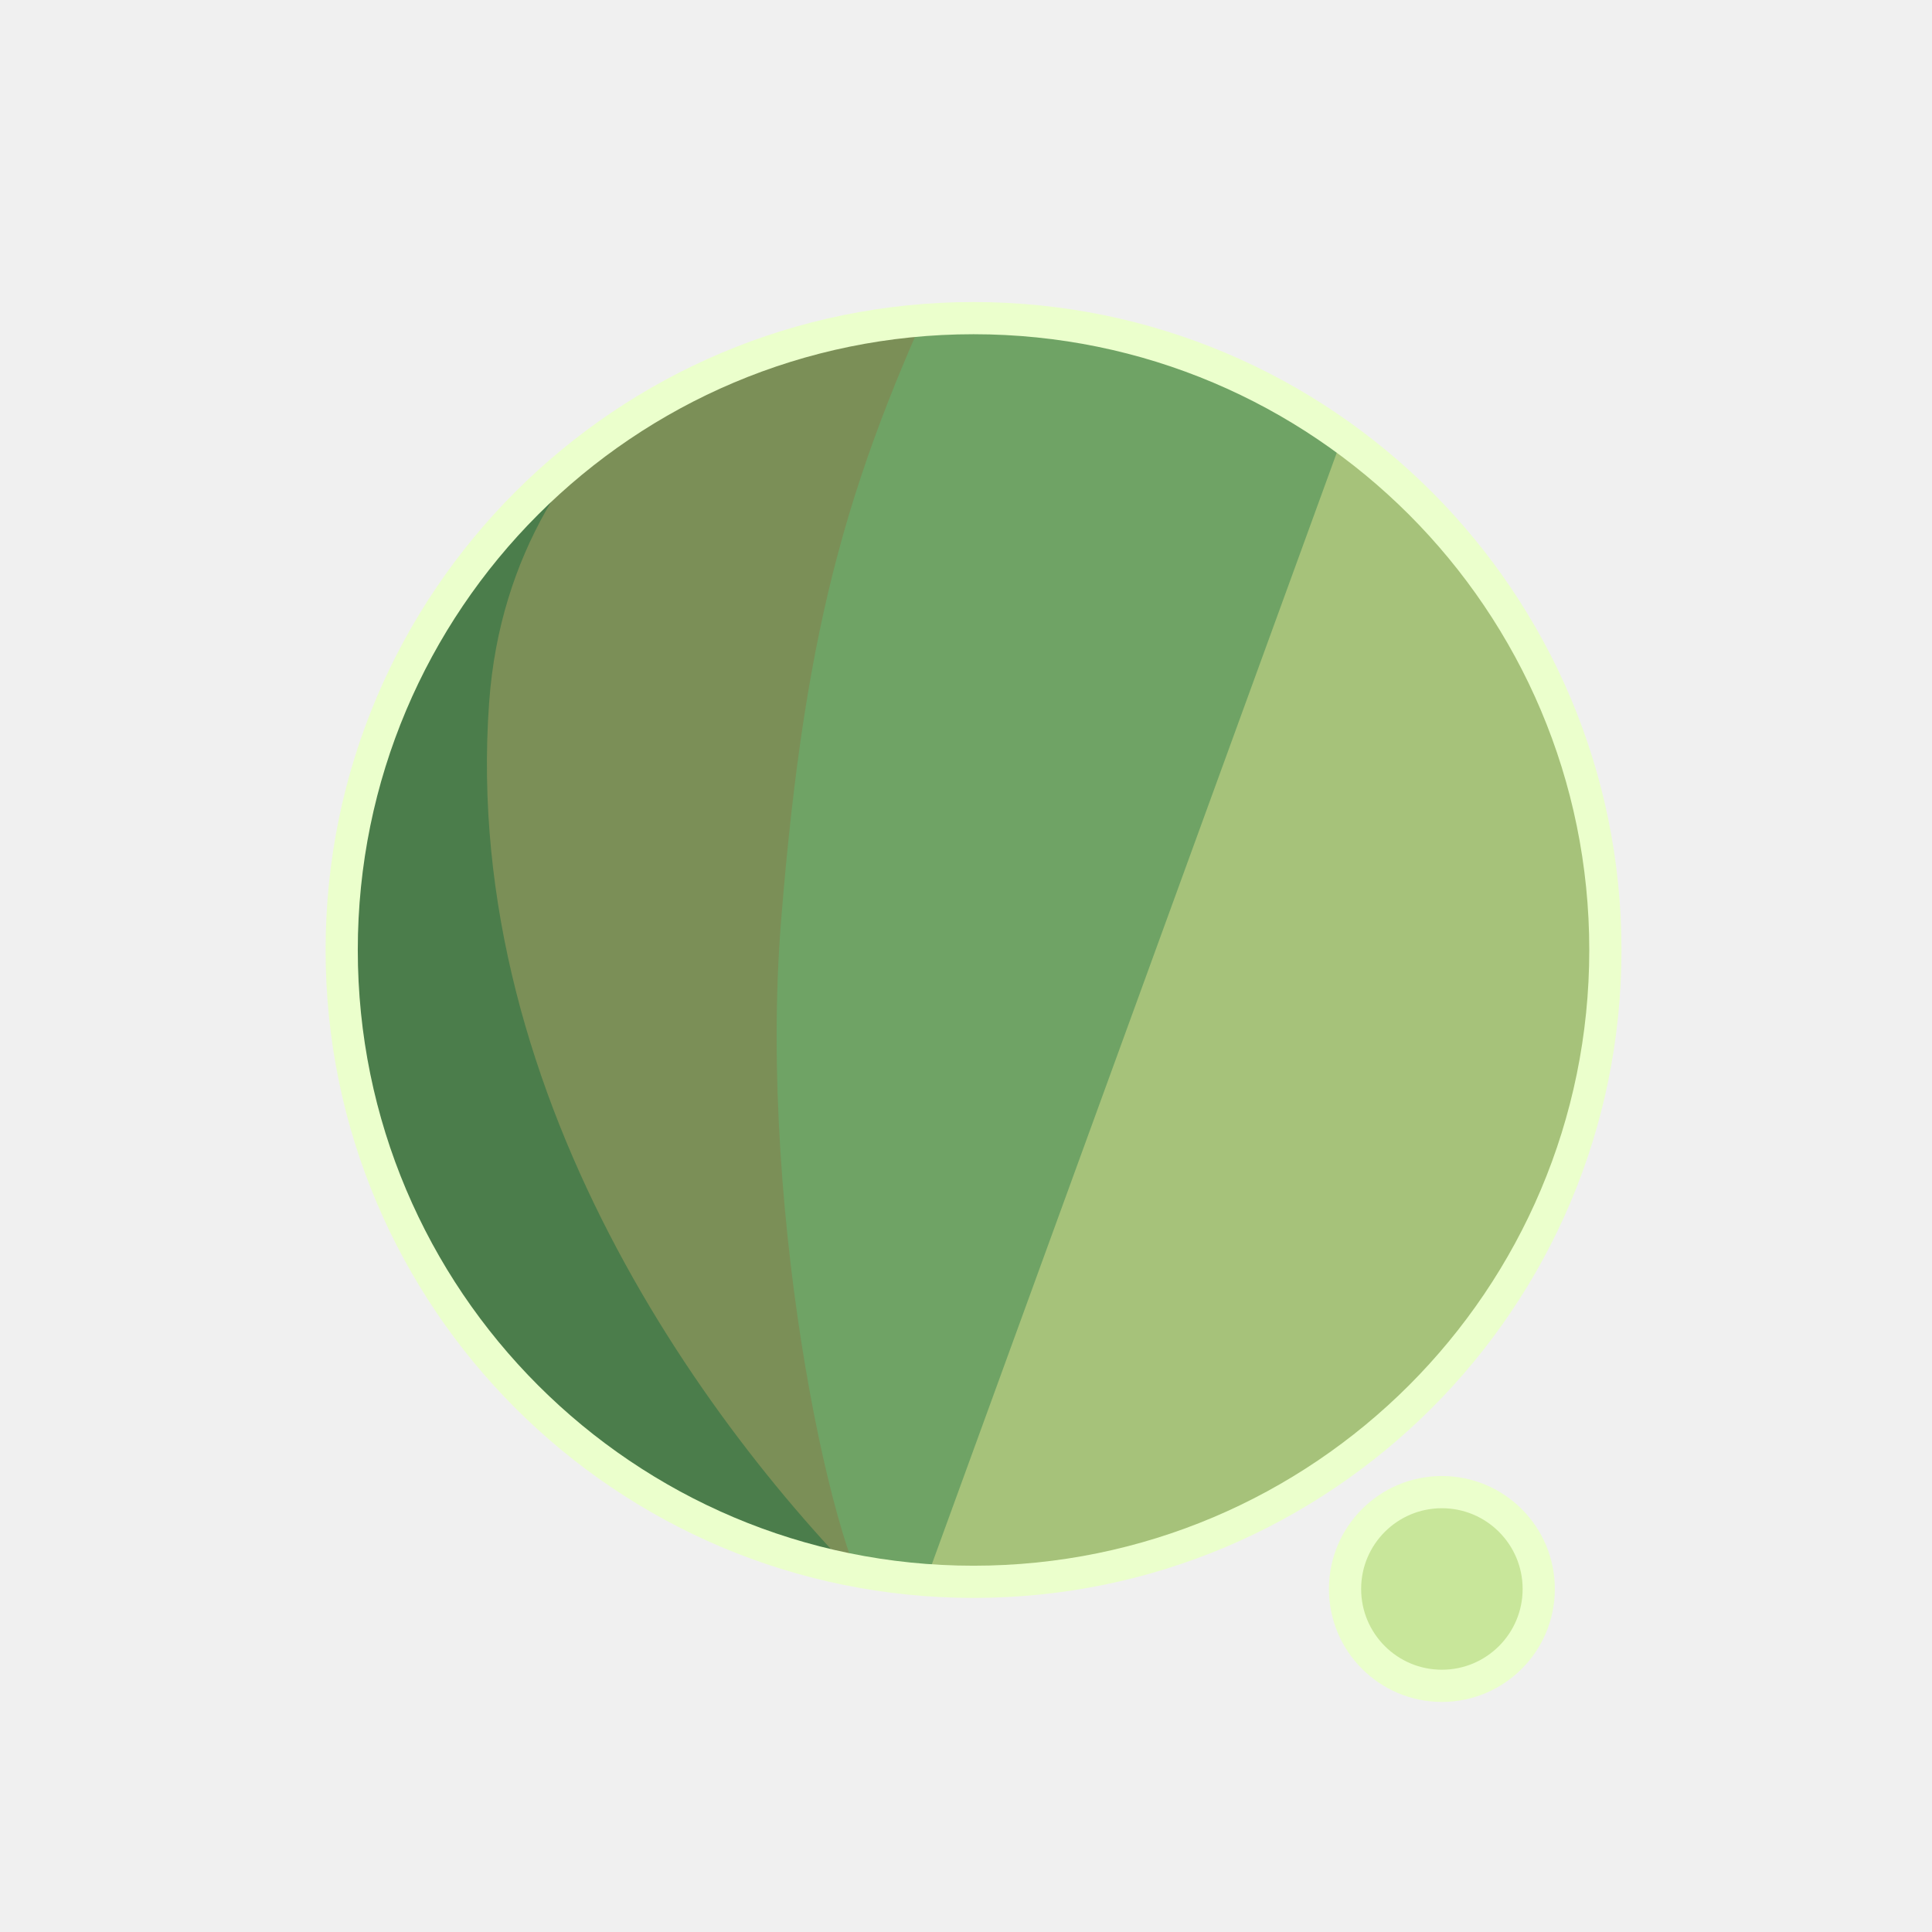
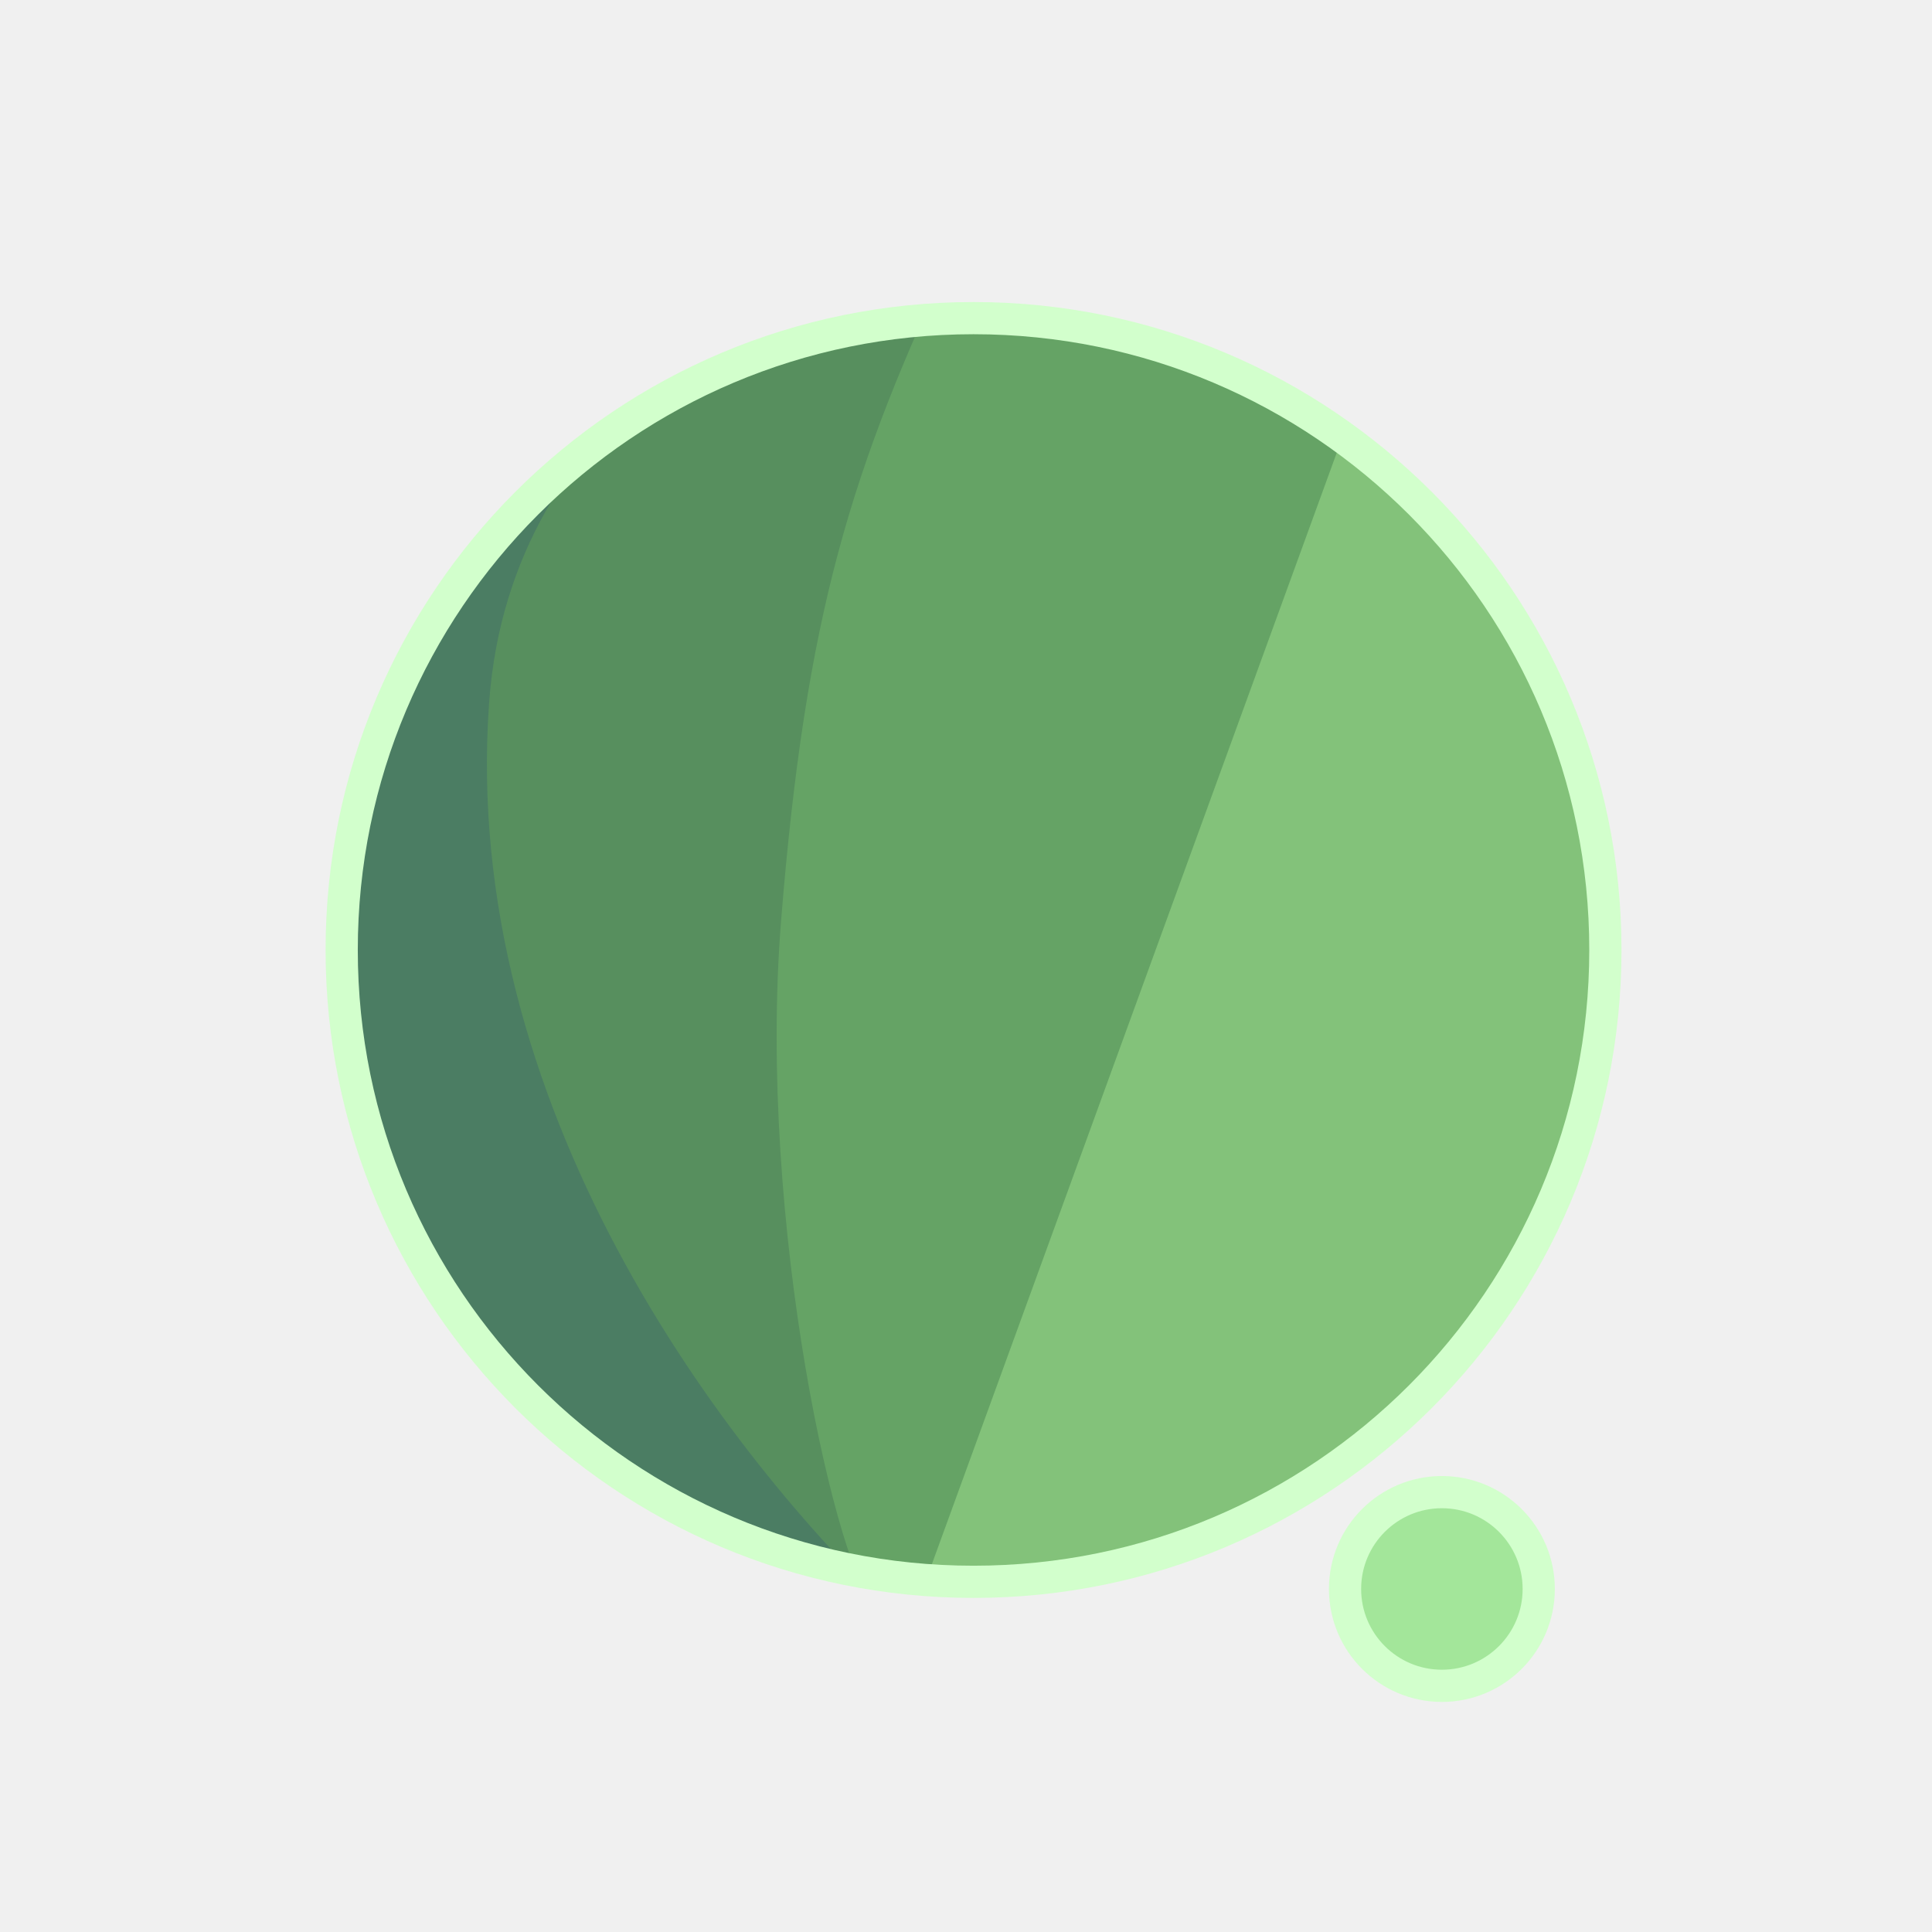
<svg xmlns="http://www.w3.org/2000/svg" width="300" height="300" viewBox="0 0 79.375 79.375" version="1.1" id="svg1">
  <defs id="defs1">
    <filter id="mask-powermask-path-effect5_inverse" style="color-interpolation-filters:sRGB" height="100" width="100" x="-50" y="-50">
      <feColorMatrix id="mask-powermask-path-effect5_primitive1" values="1" type="saturate" result="fbSourceGraphic" />
      <feColorMatrix id="mask-powermask-path-effect5_primitive2" values="-1 0 0 0 1 0 -1 0 0 1 0 0 -1 0 1 0 0 0 1 0 " in="fbSourceGraphic" />
    </filter>
    <clipPath clipPathUnits="userSpaceOnUse" id="clipPath1">
      <circle style="display:inline;fill:#000000;fill-opacity:1;stroke:none;stroke-width:0.214" id="circle3" cx="44.886" cy="38.249" r="22.842" />
    </clipPath>
    <clipPath clipPathUnits="userSpaceOnUse" id="clipPath3">
      <circle style="display:inline;opacity:1;fill:#000000;fill-opacity:1;stroke:none;stroke-width:2.646;stroke-dasharray:none;stroke-opacity:1" id="circle4" cx="39.235" cy="39.029" r="25.959" />
    </clipPath>
    <clipPath clipPathUnits="userSpaceOnUse" id="clipPath4">
      <circle style="display:inline;opacity:1;fill:#000000;fill-opacity:1;stroke:none;stroke-width:0.243" id="circle5" cx="39.997" cy="39.029" r="25.959" />
    </clipPath>
    <clipPath clipPathUnits="userSpaceOnUse" id="clipPath19">
      <g id="g20" style="display:inline">
        <circle style="display:inline;opacity:1;fill:#ffffff;fill-opacity:1;stroke:#000000;stroke-width:1.323;stroke-dasharray:none;stroke-opacity:1" id="circle20" cx="39.997" cy="39.029" r="25.959" />
        <path style="display:inline;fill:#ffffff;fill-opacity:1;stroke:none;stroke-width:1.323;stroke-linecap:round;stroke-linejoin:round;stroke-dasharray:none;stroke-opacity:1" d="M 40.972,71.749 65.107,9.074 51.262,8.513 29.654,71.374 Z" id="path20" />
      </g>
    </clipPath>
  </defs>
  <g id="layer1">
-     <circle style="display:inline;opacity:1;fill:#A6C27A;fill-opacity:1;stroke:none;stroke-width:2.646;stroke-dasharray:none;stroke-opacity:1" id="path1" cx="39.997" cy="39.029" r="25.959" />
-     <circle style="display:inline;opacity:1;fill:#C8E69A;fill-opacity:1;stroke:#EBFFCC;stroke-width:1.323;stroke-linecap:round;stroke-linejoin:round;stroke-dasharray:none;stroke-opacity:1" id="path23" cx="59.239" cy="65.282" r="3.979" />
-     <path style="display:inline;opacity:1;fill:#6FA365;fill-opacity:1;stroke:none;stroke-width:2.646;stroke-linecap:round;stroke-linejoin:round;stroke-dasharray:none;stroke-opacity:1" d="M 14.114,8.183 56.981,12.942 37.387,66.729 7.337,66.366 Z" id="path4" clip-path="url(#clipPath4)" />
-     <path style="display:inline;opacity:1;fill:#7B8F57;fill-opacity:1;stroke:none;stroke-width:2.646;stroke-linecap:round;stroke-linejoin:round;stroke-dasharray:none;stroke-opacity:1" d="m 38.537,10.093 c -4.366,9.204 -6.195,15.177 -7.208,27.727 -0.992,12.295 2.307,27.137 4.048,28.492 L 8.159,69.099 11.655,10.117 Z" id="path8" clip-path="url(#clipPath3)" transform="translate(0.7619726)" />
-     <path style="display:inline;opacity:1;fill:#4B7D4B;fill-opacity:1;stroke:none;stroke-width:2.646;stroke-linecap:round;stroke-linejoin:round;stroke-dasharray:none;stroke-opacity:1" d="m 42.193,12.318 c -4.211,1.987 -14.039,6.189 -14.818,16.984 -1.049,14.531 8.417,27.086 14.901,33.188 l -22.177,3.33 -0.971,-51.47 z" id="path12" clip-path="url(#clipPath1)" transform="matrix(1.1365,0,0,1.1365,-11.01583,-4.44086)" />
+     <circle style="display:inline;opacity:1;fill:#83C27A;fill-opacity:1;stroke:none;stroke-width:2.646;stroke-dasharray:none;stroke-opacity:1" id="path1" cx="39.997" cy="39.029" r="25.959" />
+     <circle style="display:inline;opacity:1;fill:#A3E69A;fill-opacity:1;stroke:#D2FFCC;stroke-width:1.323;stroke-linecap:round;stroke-linejoin:round;stroke-dasharray:none;stroke-opacity:1" id="path23" cx="59.239" cy="65.282" r="3.979" />
+     <path style="display:inline;opacity:1;fill:#65A365;fill-opacity:1;stroke:none;stroke-width:2.646;stroke-linecap:round;stroke-linejoin:round;stroke-dasharray:none;stroke-opacity:1" d="M 14.114,8.183 56.981,12.942 37.387,66.729 7.337,66.366 Z" id="path4" clip-path="url(#clipPath4)" />
+     <path style="display:inline;opacity:1;fill:#578F5E;fill-opacity:1;stroke:none;stroke-width:2.646;stroke-linecap:round;stroke-linejoin:round;stroke-dasharray:none;stroke-opacity:1" d="m 38.537,10.093 c -4.366,9.204 -6.195,15.177 -7.208,27.727 -0.992,12.295 2.307,27.137 4.048,28.492 L 8.159,69.099 11.655,10.117 Z" id="path8" clip-path="url(#clipPath3)" transform="translate(0.7619726)" />
+     <path style="display:inline;opacity:1;fill:#4B7D63;fill-opacity:1;stroke:none;stroke-width:2.646;stroke-linecap:round;stroke-linejoin:round;stroke-dasharray:none;stroke-opacity:1" d="m 42.193,12.318 c -4.211,1.987 -14.039,6.189 -14.818,16.984 -1.049,14.531 8.417,27.086 14.901,33.188 l -22.177,3.33 -0.971,-51.47 z" id="path12" clip-path="url(#clipPath1)" transform="matrix(1.1365,0,0,1.1365,-11.01583,-4.44086)" />
    <path style="display:inline;fill:none;stroke:#ffffff;stroke-width:5.292;stroke-linecap:round;stroke-linejoin:round;stroke-dasharray:none;stroke-opacity:1" d="M 56.155,14.893 37.161,67.307 c 0.345,-0.826 6.533,-17.661 9.644,-21.104 4.78,-5.292 13.008,-2.765 13.143,4.977 0.044,2.513 -1.431,15.998 -1.431,15.998" id="path2" clip-path="url(#clipPath19)" mask="none" />
-     <circle style="display:inline;opacity:1;fill:none;fill-opacity:0;stroke:#EBFFCC;stroke-width:1.323;stroke-dasharray:none;stroke-opacity:1" id="circle8" cx="39.997" cy="39.029" r="25.959" />
+     <circle style="display:inline;opacity:1;fill:none;fill-opacity:0;stroke:#D2FFCC;stroke-width:1.323;stroke-dasharray:none;stroke-opacity:1" id="circle8" cx="39.997" cy="39.029" r="25.959" />
  </g>
</svg>
